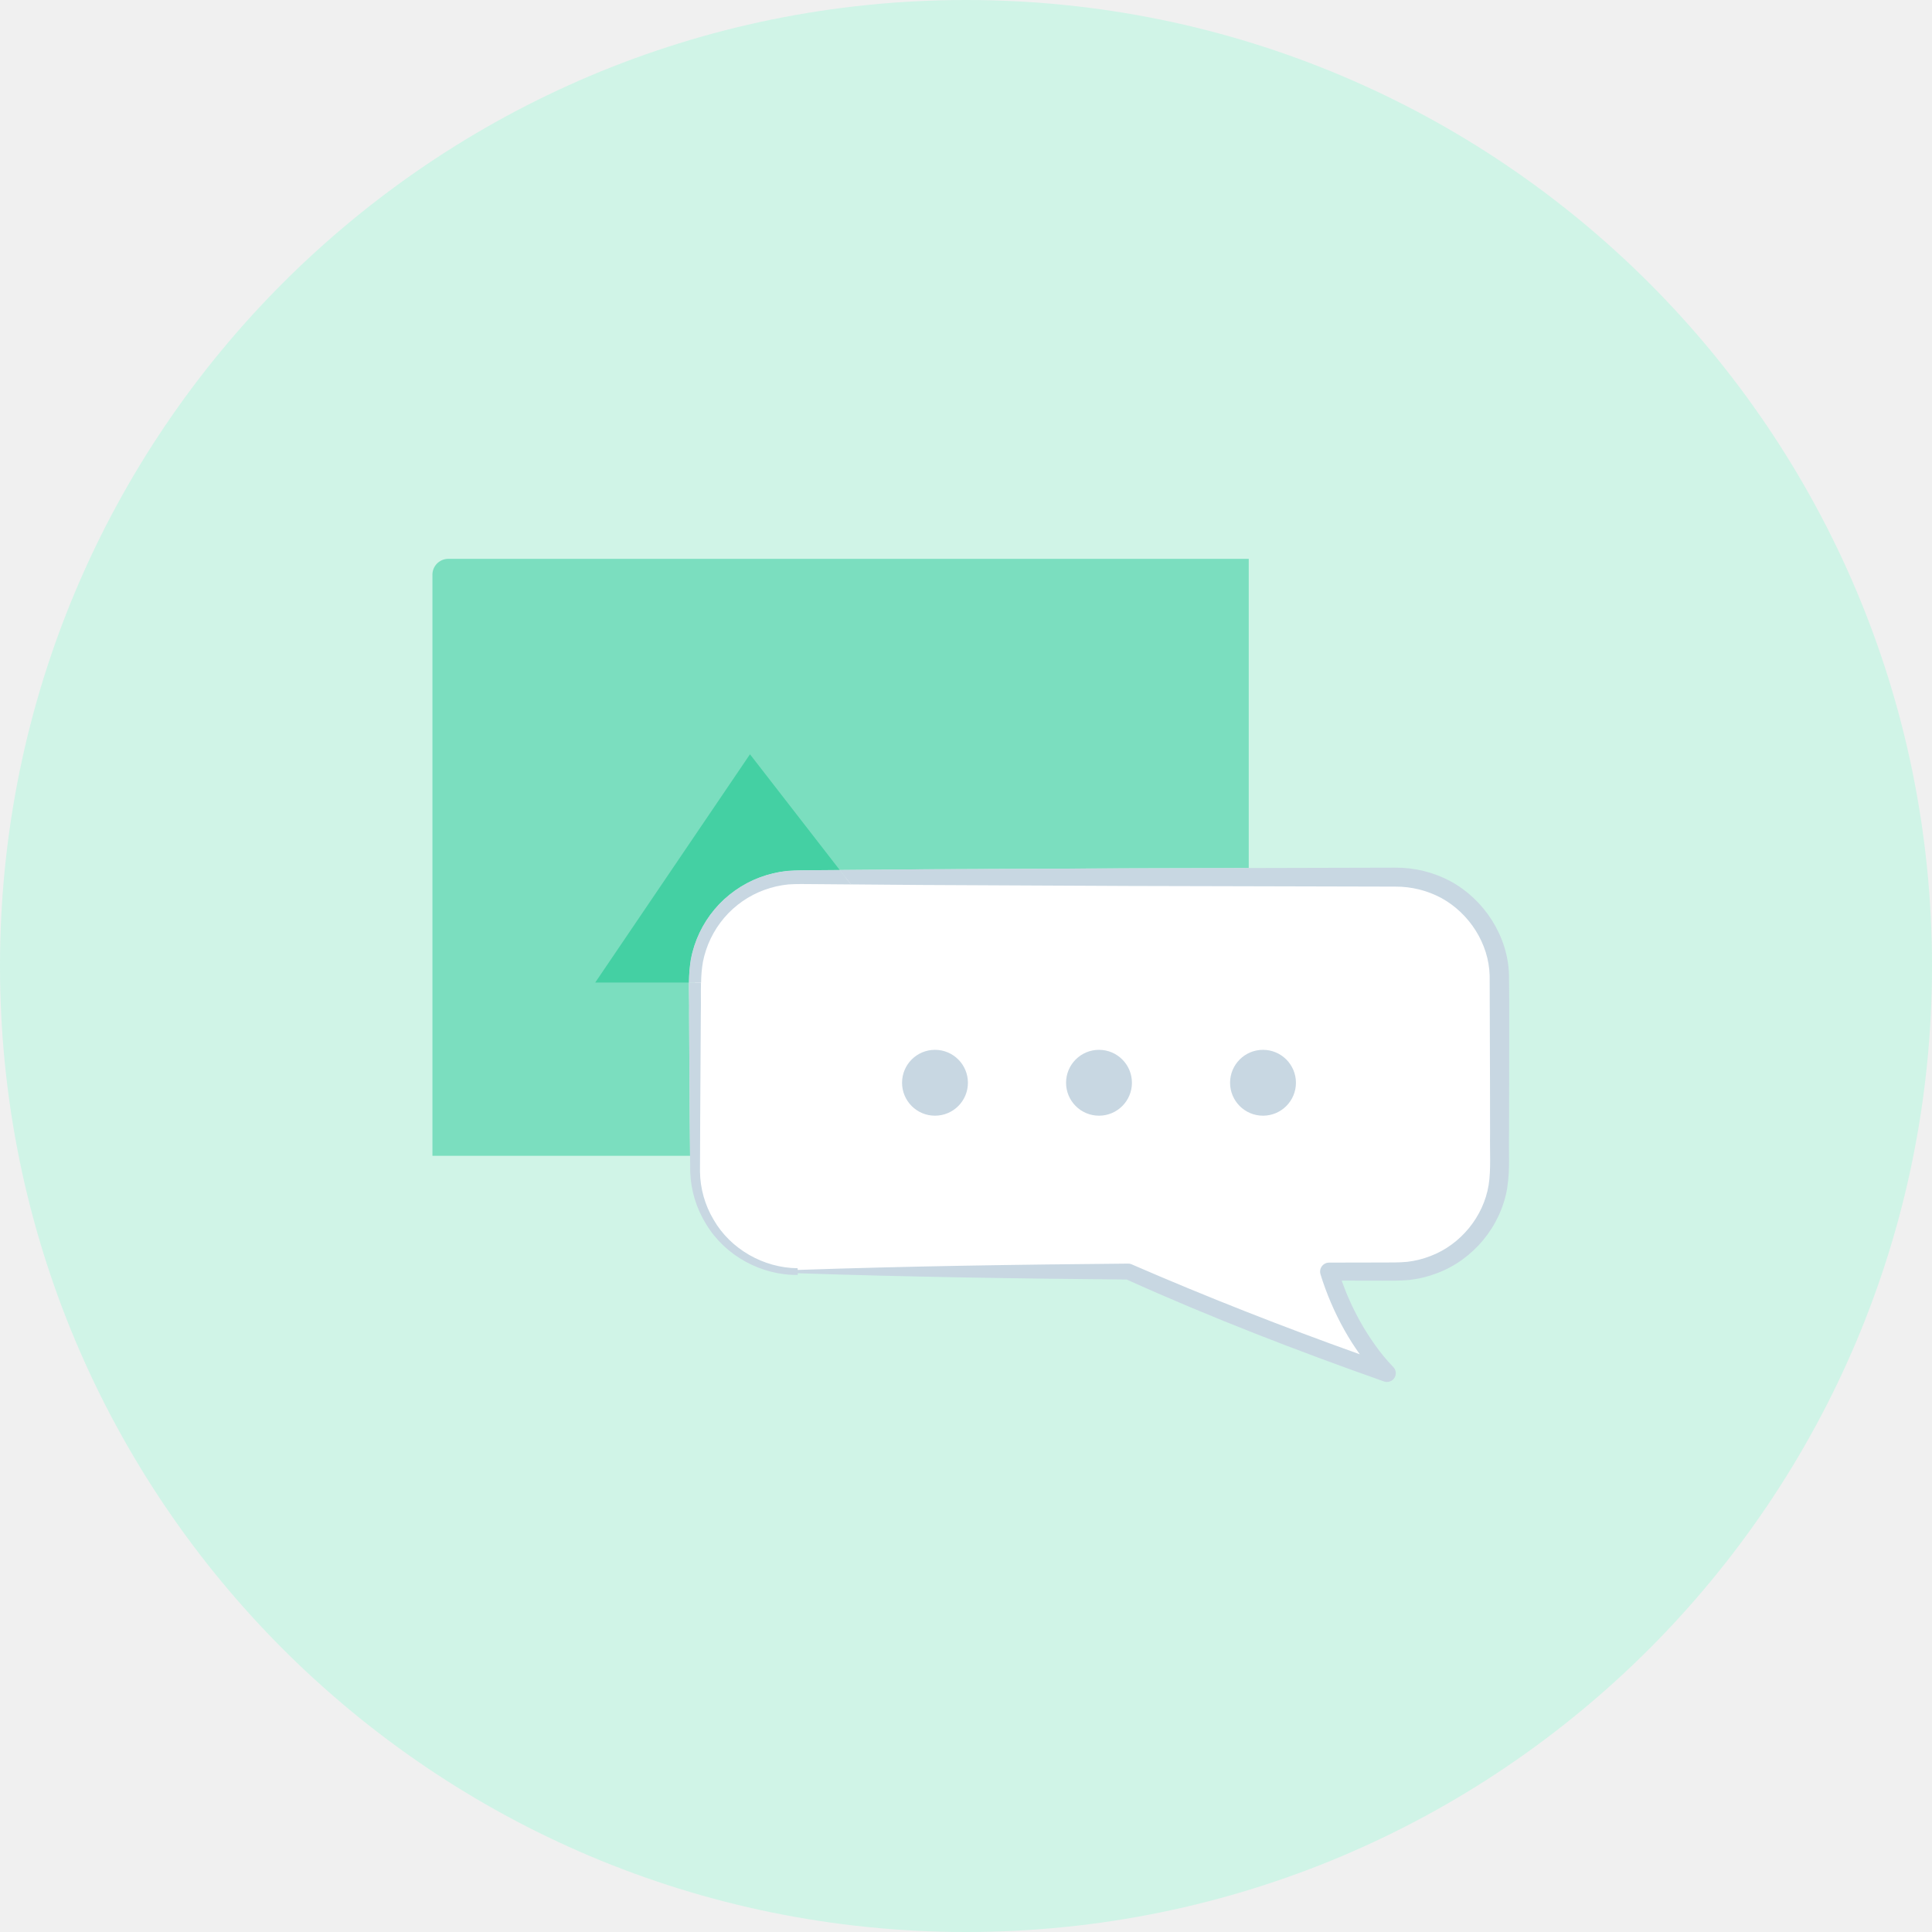
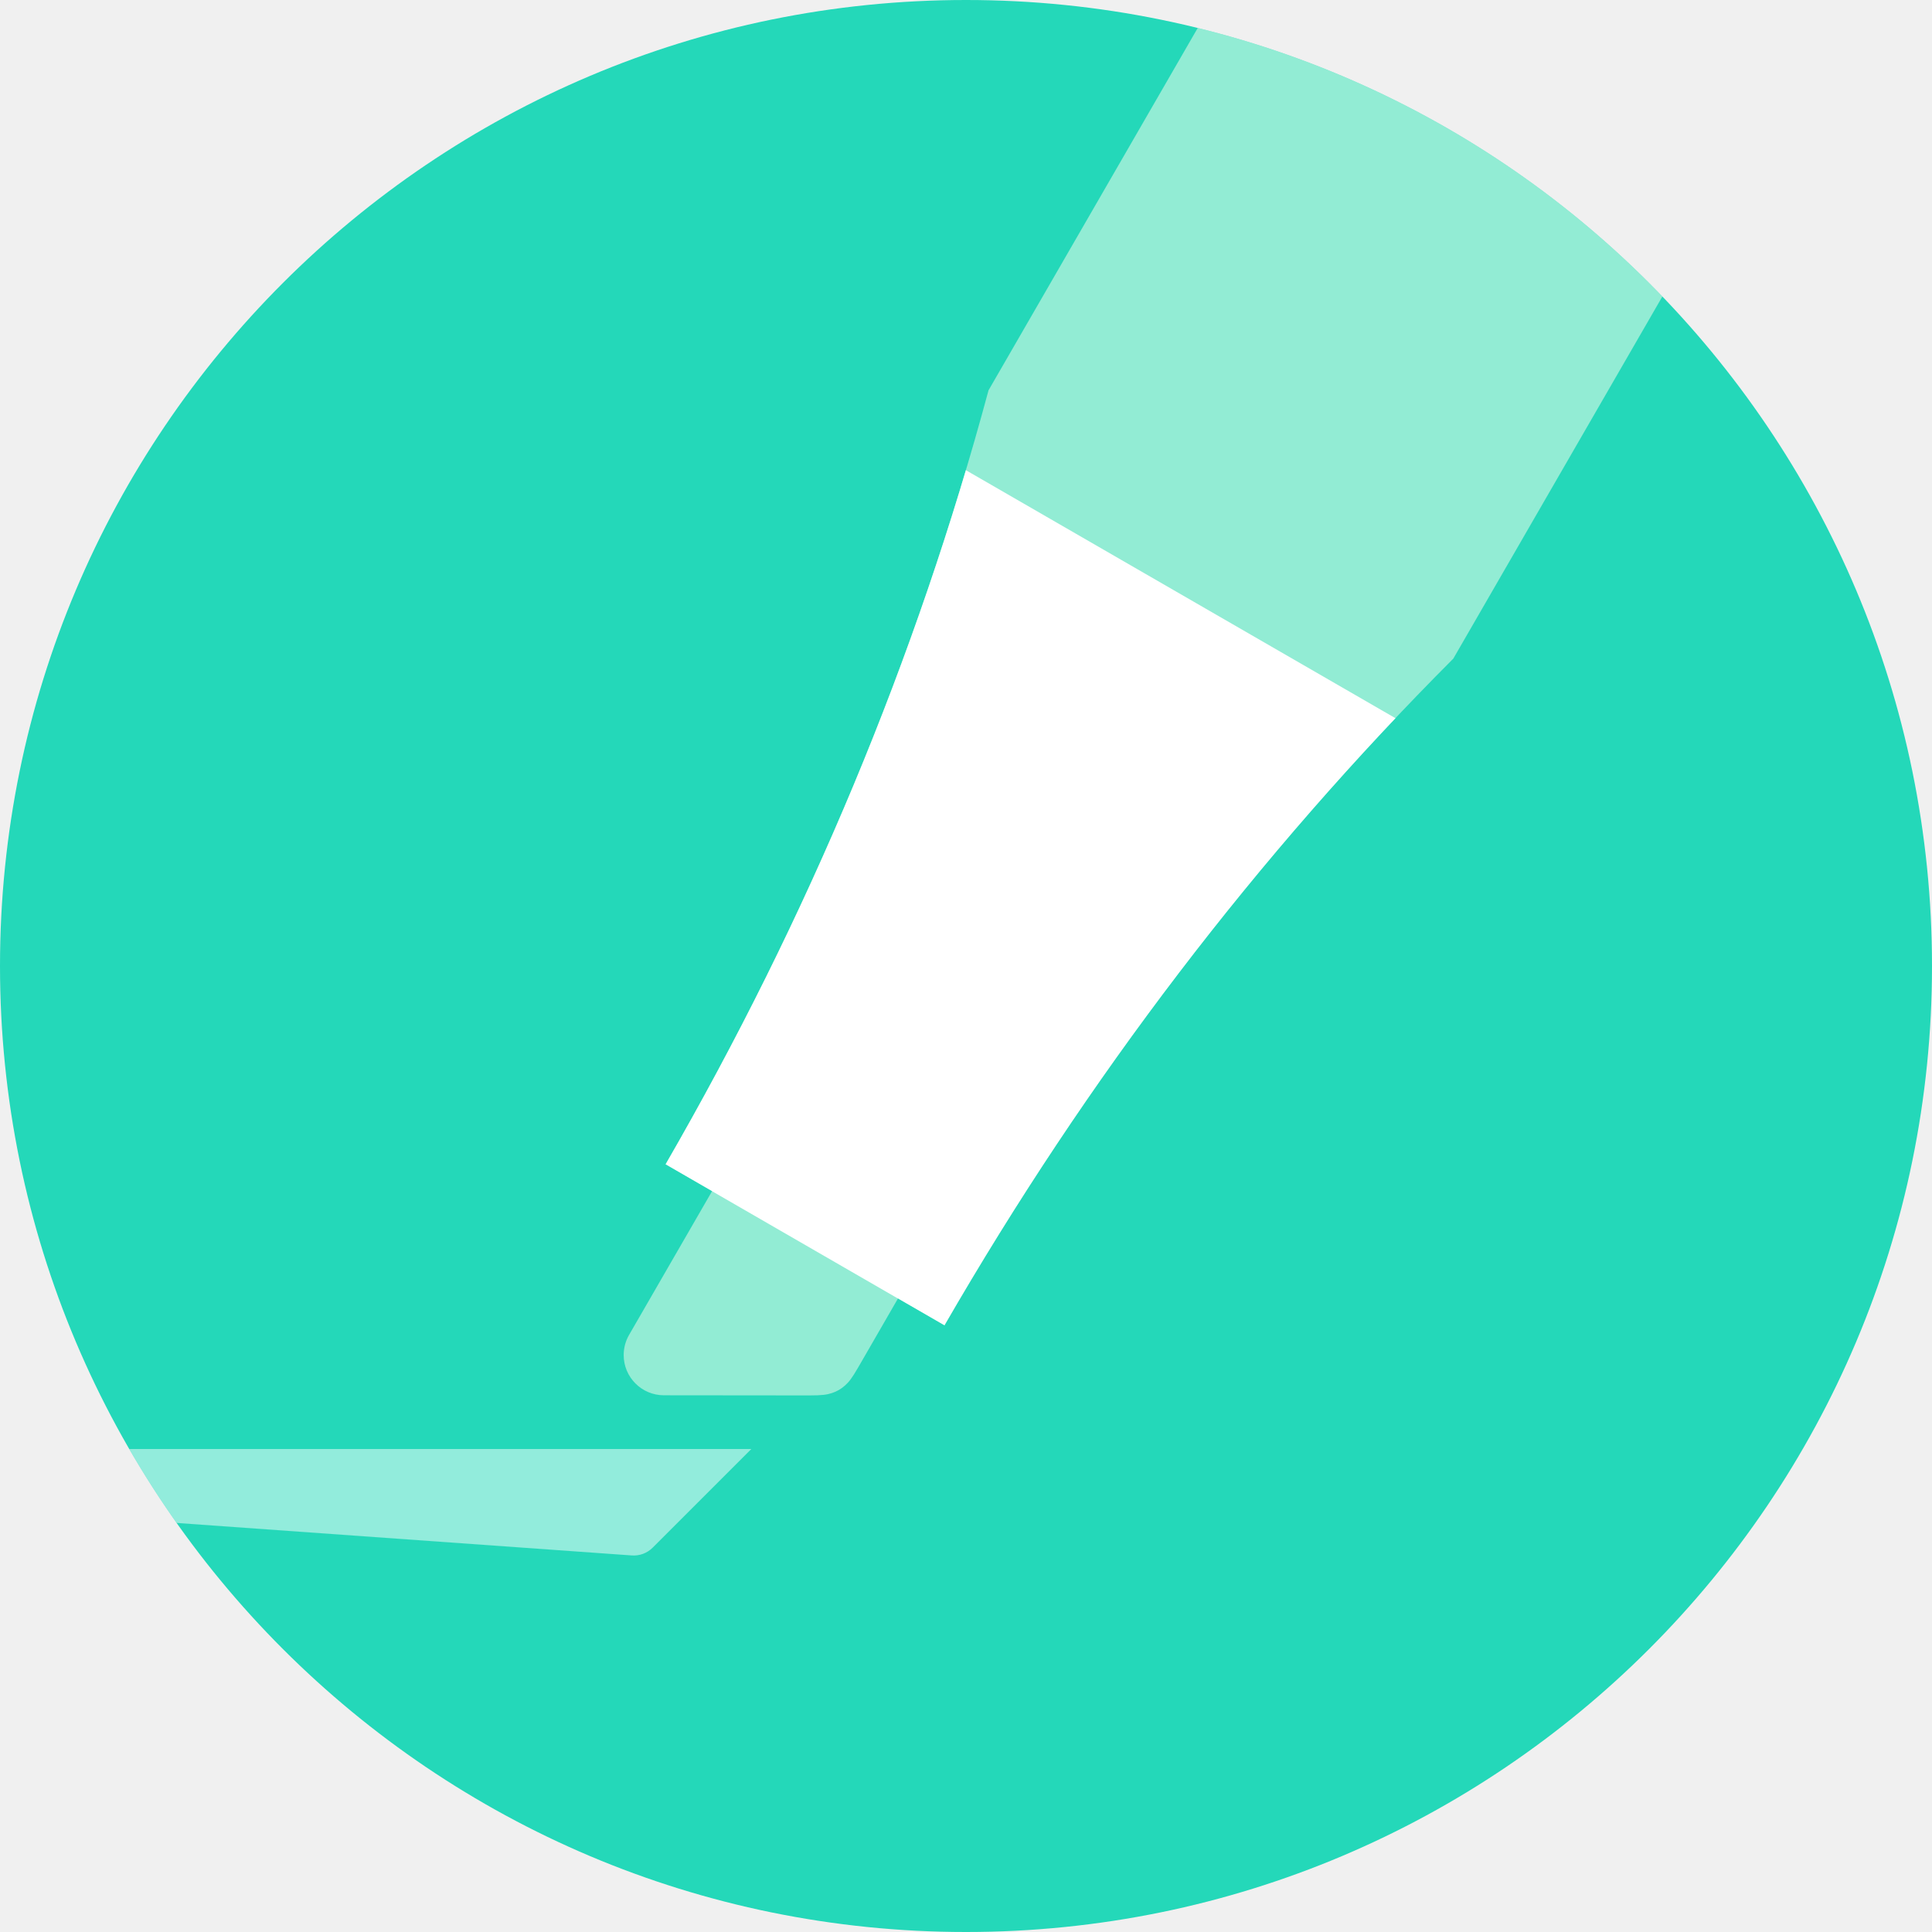
- <svg xmlns="http://www.w3.org/2000/svg" viewBox="0 0 1498.28 1498.28">
-   <circle cx="749.14" cy="749.14" r="749.14" fill="#d0f4e7" />
-   <path d="M542.98 896.33l-.05 12.26a74.86 74.86 0 0 0 10.52 37.17c13.05 22.82 38.76 37.51 65.24 37.71v1.32c85.47-2.87 170.94-4.16 256.41-4.9a6 6 0 0 1 2.4.48l.13.06c58.1 25.24 117.26 48.47 177 69.79a204.84 204.84 0 0 1-11.93-18.77 223.91 223.91 0 0 1-18.57-43.31 7 7 0 0 1 4.59-8.72 7.55 7.55 0 0 1 2.1-.31l41-.08c6.92 0 13.7.05 19.67-.53a73 73 0 0 0 18-4.5c23.31-8.84 41.12-30.56 45.06-55.12 1.9-11.73.83-26.13 1.09-39.63l-.05-41-.26-81.58c-.58-24.89-15.76-48.39-37.47-60.31a74.72 74.72 0 0 0-35.81-8.83l-41-.1-72.67-.15v209z" fill="none" />
-   <path d="M534.39 785.84c.29-13.64-1.1-27.11 1.35-41.76a85.08 85.08 0 0 1 74.75-68.68c7.44-.55 14.15-.49 21-.55l81.91-.67 163.82-.78 91.19-.22V433.39H347.66a12.31 12.31 0 0 0-12.31 12.31v450.63h199.8l-.28-28.59z" fill="#7bdebf" />
-   <path d="M618.68 986.11h256.41c97.05 43.34 200.47 78.78 200.47 78.78s-29.38-28.06-44.79-78.78h52.47a79.7 79.7 0 0 0 79.7-79.7V759.94a79.7 79.7 0 0 0-79.7-79.7H618.68a79.7 79.7 0 0 0-79.7 79.7v146.47a79.7 79.7 0 0 0 79.7 79.7z" fill="#fff" />
-   <circle cx="979.47" cy="839.69" r="25.54" fill="#c8d7e2" />
-   <circle cx="852.28" cy="839.69" r="25.54" fill="#c8d7e2" />
-   <circle cx="725.09" cy="839.69" r="25.54" fill="#c8d7e2" />
-   <path d="M554.12 705.22a84.66 84.66 0 0 1 35.16-24.82 86 86 0 0 1 21.17-5c7.44-.55 14.15-.49 21-.55l19.77-.16-69.61-89.74-120 177h72.67a117.5 117.5 0 0 1 1.46-17.84 85.19 85.19 0 0 1 18.38-38.89z" fill="#44d0a3" />
-   <path d="M1170.35 838.28c-.06-27.45.28-54.28-.1-82.24-.84-30.07-19.18-58.41-45.4-72.64a89.58 89.58 0 0 0-42.89-10.52l-41 .1-72.63.18-91.19.22-163.82.78-62.14.51 8.68 11.19 53.46.44 163.82.78 91.19.22 72.63.18 41 .1a74.72 74.72 0 0 1 35.81 8.83c21.71 11.92 36.9 35.41 37.47 60.31l.26 81.58.05 41c-.26 13.5.8 27.9-1.09 39.63-3.94 24.56-21.75 46.28-45.06 55.12a73 73 0 0 1-18 4.5c-6 .58-12.74.55-19.67.53l-41 .08a7.55 7.55 0 0 0-2.1.31 7 7 0 0 0-4.59 8.72 223.91 223.91 0 0 0 18.57 43.31 204.84 204.84 0 0 0 11.93 18.77c-59.7-21.32-118.85-44.56-177-69.79l-.13-.06a6 6 0 0 0-2.4-.48c-85.47.74-170.94 2-256.41 4.9v-1.32c-26.48-.2-52.19-14.89-65.24-37.71a74.86 74.86 0 0 1-10.52-37.17l.05-12.26.12-28.59.48-81.91c.21-8-.07-16.08.12-23.92h-9.33c-.12 8.09.28 16 .11 23.92l.48 81.91.28 28.59.12 12.48a82.13 82.13 0 0 0 12.3 40.42c14.71 24.57 42.84 39.8 71.11 39.44v-1.32c85 2.86 170 4.14 255.05 4.88 65.33 29.47 132.05 55.2 199.6 79.06a6.83 6.83 0 0 0 7.13-11.25l-.18-.18a142.24 142.24 0 0 1-13.74-16.63 192.82 192.82 0 0 1-11.83-18.62 208.52 208.52 0 0 1-14.25-31.56l31.25.06c6.72 0 13.62.15 21.25-.54a87.23 87.23 0 0 0 21.61-5.3c28-10.5 49.39-36.38 54.28-66 2.35-15.3 1.05-28.38 1.43-42.13z" fill="#c8d7e2" />
-   <path d="M545.14 745.86a75.42 75.42 0 0 1 16.57-34.2 74.49 74.49 0 0 1 31.18-21.57 75.52 75.52 0 0 1 18.6-4.22c6.18-.42 13.14-.29 20-.22l28.45.23-8.68-11.19-19.77.16c-6.82.06-13.53 0-21 .55a86 86 0 0 0-21.17 5 84.55 84.55 0 0 0-53.58 63.67 117.5 117.5 0 0 0-1.46 17.85h9.42a102.39 102.39 0 0 1 1.44-16.06z" fill="#c8d7e2" />
+ <svg xmlns="http://www.w3.org/2000/svg" xmlns:xlink="http://www.w3.org/1999/xlink" width="72px" height="72px" viewBox="0 0 72 72" version="1.1">
+   <defs>
+     <circle id="path-1" cx="36" cy="36" r="36" />
+     <path d="M14,50 L14,52.959 C14,53.437 13.973,53.608 13.912,53.793 C13.852,53.978 13.759,54.139 13.629,54.283 C13.498,54.428 13.364,54.537 12.95,54.776 L8.249,57.484 C7.531,57.898 6.614,57.651 6.2,56.933 C6.069,56.705 6,56.447 6,56.184 L6,50 L4,50 C4,39.333 2.667,29 0,19 L0,0 L20,0 L20,19 C17.333,29 16,39.333 16,50 L14,50 Z" id="path-3" />
+   </defs>
+   <g id="Premium-/-Higher-tier" stroke="none" stroke-width="1" fill="none" fill-rule="evenodd">
+     <g id="blue-personal-icon">
+       <mask id="mask-2" fill="white">
+         <use xlink:href="#path-1" />
+       </mask>
+       <use id="bg" fill="#24D8B9" xlink:href="#path-1" />
+       <path d="M-4,54 L28,54 L24.323,57.677 C24.118,57.882 23.834,57.988 23.545,57.967 L-4,56 L-4,54 Z" id="line" fill-opacity="0.5" fill="#FFFFFF" mask="url(#mask-2)" />
+       <g id="icon" mask="url(#mask-2)">
+         <g transform="translate(40.5, 28.20577) rotate(30) translate(-40.5, -28.20577) translate(30.5, -0.794229)" id="pen">
+           <g transform="translate(0, 0)">
+             <mask id="mask-4" fill="white">
+               <use xlink:href="#path-3" />
+             </mask>
+             <use id="shape" fill-opacity="0.5" fill="#FFFFF0" xlink:href="#path-3" />
+             <rect id="alt" fill="#FFFFFF" mask="url(#mask-4)" x="-4" y="22" width="28" height="28" />
+           </g>
+         </g>
+       </g>
+     </g>
+   </g>
</svg>
